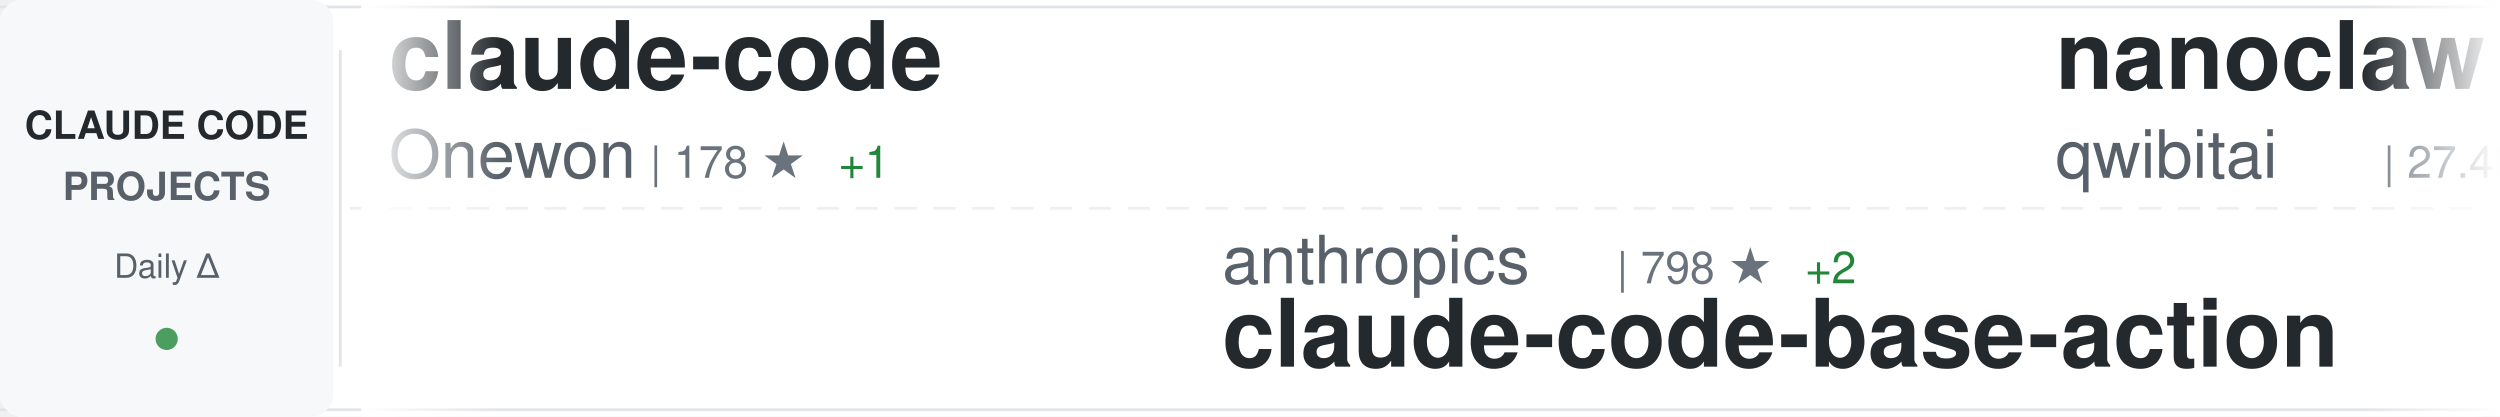
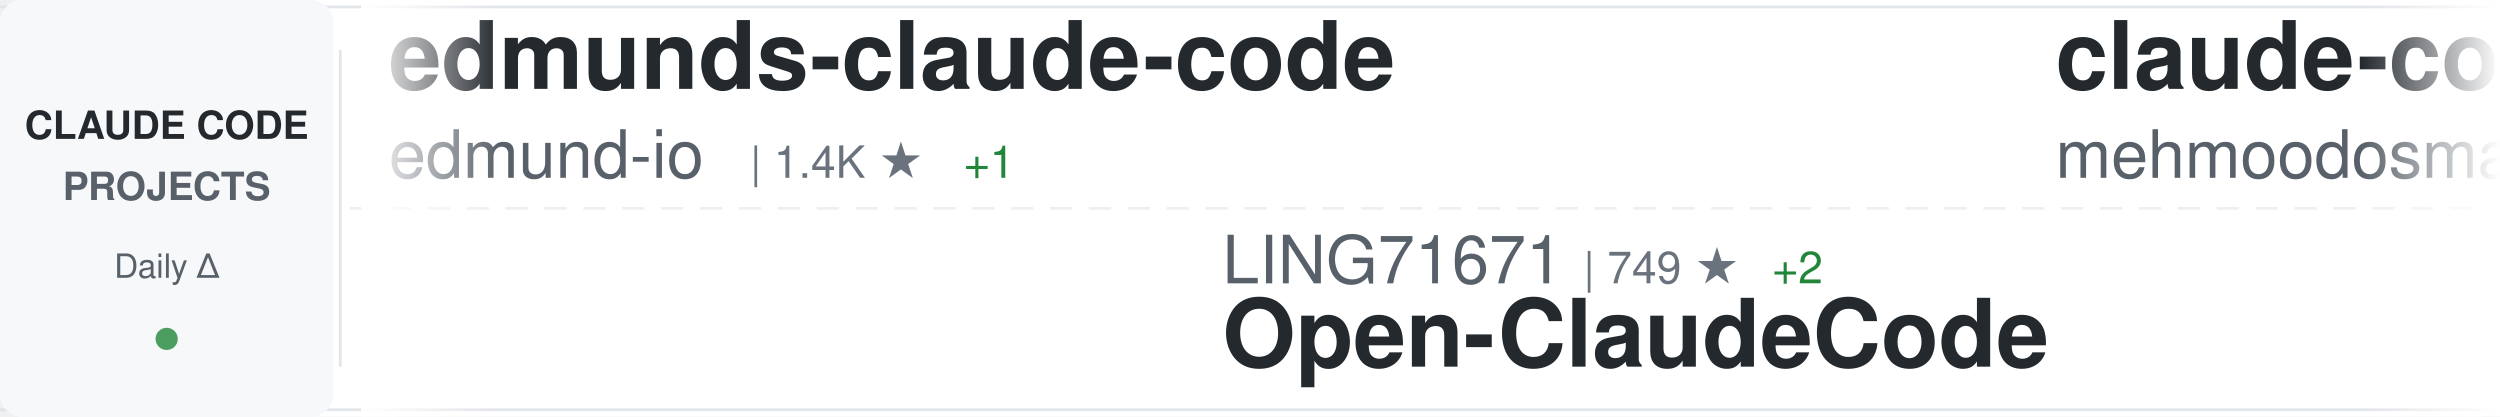
<svg xmlns="http://www.w3.org/2000/svg" width="900" height="150">
  <defs>
    <linearGradient id="awesomeLeftFade" x1="0%" y1="0%" x2="100%" y2="0%">
      <stop offset="0%" style="stop-color:#ffffff;stop-opacity:1" />
      <stop offset="100%" style="stop-color:#ffffff;stop-opacity:0" />
    </linearGradient>
    <linearGradient id="awesomeRightFade" x1="0%" y1="0%" x2="100%" y2="0%">
      <stop offset="0%" style="stop-color:#ffffff;stop-opacity:0" />
      <stop offset="100%" style="stop-color:#ffffff;stop-opacity:1" />
    </linearGradient>
  </defs>
  <rect width="900" height="150" fill="#ffffff" rx="8" />
  <rect x="0" y="2" width="900" height="1" fill="#e1e4e8" />
  <rect x="0" y="147" width="900" height="1" fill="#e1e4e8" />
  <line x1="0" y1="75" x2="900" y2="75" stroke="#e1e4e8" stroke-width="1" stroke-dasharray="8 6" opacity="0.6" />
  <rect x="0" y="0" width="120" height="150" fill="#f6f8fa" rx="8" />
  <text x="60" y="50" font-family="-apple-system, BlinkMacSystemFont, 'Segoe UI', Helvetica, Arial, sans-serif" font-size="14" font-weight="600" fill="#24292e" text-anchor="middle">CLAUDE CODE</text>
  <text x="60" y="72" font-family="-apple-system, BlinkMacSystemFont, 'Segoe UI', Helvetica, Arial, sans-serif" font-size="14" font-weight="600" fill="#586069" text-anchor="middle">PROJECTS</text>
  <text x="60" y="100" font-family="-apple-system, BlinkMacSystemFont, 'Segoe UI', Helvetica, Arial, sans-serif" font-size="12" font-weight="500" fill="#586069" text-anchor="middle">Daily Δ</text>
  <circle cx="60" cy="122" r="4" fill="#22863a" opacity="0.8" />
  <rect x="122" y="18" width="1" height="114" fill="#e1e4e8" />
  <clipPath id="awesomeTickerClip">
    <rect x="130" y="0" width="770" height="150" />
  </clipPath>
  <g clip-path="url(#awesomeTickerClip)">
    <g id="awesomeTickerItems">
      <animateTransform attributeName="transform" attributeType="XML" type="translate" from="0 0" to="-3000 0" dur="54s" repeatCount="indefinite" />
      <g transform="translate(0, 0)">
-         <text x="140" y="32" font-family="-apple-system, BlinkMacSystemFont, 'Segoe UI', Helvetica, Arial, sans-serif" font-size="34" font-weight="600" fill="#24292e">claude-code</text>
-         <text x="140" y="64" font-family="-apple-system, BlinkMacSystemFont, 'Segoe UI', Helvetica, Arial, sans-serif" font-size="24" font-weight="400" fill="#586069">Onewon</text>
-         <text x="234" y="64" font-family="-apple-system, BlinkMacSystemFont, 'Segoe UI', Helvetica, Arial, sans-serif" font-size="16" font-weight="500" fill="#6a737d">| 178 ★</text>
-         <text x="302" y="64" font-family="-apple-system, BlinkMacSystemFont, 'Segoe UI', Helvetica, Arial, sans-serif" font-size="16" font-weight="500" fill="#22863a"> +1</text>
+         <text x="140" y="32" font-family="-apple-system, BlinkMacSystemFont, 'Segoe UI', Helvetica, Arial, sans-serif" font-size="34" font-weight="600" fill="#24292e">edmunds-claude-code</text>
+         <text x="140" y="64" font-family="-apple-system, BlinkMacSystemFont, 'Segoe UI', Helvetica, Arial, sans-serif" font-size="24" font-weight="400" fill="#586069">edmund-io</text>
+         <text x="270" y="64" font-family="-apple-system, BlinkMacSystemFont, 'Segoe UI', Helvetica, Arial, sans-serif" font-size="16" font-weight="500" fill="#6a737d">| 1.4K ★</text>
+         <text x="347" y="64" font-family="-apple-system, BlinkMacSystemFont, 'Segoe UI', Helvetica, Arial, sans-serif" font-size="16" font-weight="500" fill="#22863a"> +1</text>
      </g>
      <g transform="translate(300, 0)">
-         <text x="140" y="102" font-family="-apple-system, BlinkMacSystemFont, 'Segoe UI', Helvetica, Arial, sans-serif" font-size="24" font-weight="400" fill="#586069">anthropics</text>
-         <text x="282" y="102" font-family="-apple-system, BlinkMacSystemFont, 'Segoe UI', Helvetica, Arial, sans-serif" font-size="16" font-weight="500" fill="#6a737d">| 798 ★</text>
-         <text x="350" y="102" font-family="-apple-system, BlinkMacSystemFont, 'Segoe UI', Helvetica, Arial, sans-serif" font-size="16" font-weight="500" fill="#22863a"> +2</text>
-         <text x="140" y="132" font-family="-apple-system, BlinkMacSystemFont, 'Segoe UI', Helvetica, Arial, sans-serif" font-size="34" font-weight="600" fill="#24292e">claude-code-base-action</text>
+         <text x="140" y="102" font-family="-apple-system, BlinkMacSystemFont, 'Segoe UI', Helvetica, Arial, sans-serif" font-size="24" font-weight="400" fill="#586069">LING71671</text>
+         <text x="270" y="102" font-family="-apple-system, BlinkMacSystemFont, 'Segoe UI', Helvetica, Arial, sans-serif" font-size="16" font-weight="500" fill="#6a737d">| 749 ★</text>
+         <text x="338" y="102" font-family="-apple-system, BlinkMacSystemFont, 'Segoe UI', Helvetica, Arial, sans-serif" font-size="16" font-weight="500" fill="#22863a"> +2</text>
+         <text x="140" y="132" font-family="-apple-system, BlinkMacSystemFont, 'Segoe UI', Helvetica, Arial, sans-serif" font-size="34" font-weight="600" fill="#24292e">Open-ClaudeCode</text>
      </g>
      <g transform="translate(600, 0)">
-         <text x="140" y="32" font-family="-apple-system, BlinkMacSystemFont, 'Segoe UI', Helvetica, Arial, sans-serif" font-size="34" font-weight="600" fill="#24292e">nanoclaw</text>
-         <text x="140" y="64" font-family="-apple-system, BlinkMacSystemFont, 'Segoe UI', Helvetica, Arial, sans-serif" font-size="24" font-weight="400" fill="#586069">qwibitai</text>
-         <text x="258" y="64" font-family="-apple-system, BlinkMacSystemFont, 'Segoe UI', Helvetica, Arial, sans-serif" font-size="16" font-weight="500" fill="#6a737d">| 27.4K ★</text>
-         <text x="344" y="64" font-family="-apple-system, BlinkMacSystemFont, 'Segoe UI', Helvetica, Arial, sans-serif" font-size="16" font-weight="500" fill="#22863a"> +65</text>
+         <text x="140" y="32" font-family="-apple-system, BlinkMacSystemFont, 'Segoe UI', Helvetica, Arial, sans-serif" font-size="34" font-weight="600" fill="#24292e">claude-code</text>
+         <text x="140" y="64" font-family="-apple-system, BlinkMacSystemFont, 'Segoe UI', Helvetica, Arial, sans-serif" font-size="24" font-weight="400" fill="#586069">mehmoodosman</text>
+         <text x="306" y="64" font-family="-apple-system, BlinkMacSystemFont, 'Segoe UI', Helvetica, Arial, sans-serif" font-size="16" font-weight="500" fill="#6a737d">| 163 ★</text>
      </g>
      <g transform="translate(900, 0)">
-         <text x="140" y="102" font-family="-apple-system, BlinkMacSystemFont, 'Segoe UI', Helvetica, Arial, sans-serif" font-size="24" font-weight="400" fill="#586069">pedrohcgs</text>
-         <text x="270" y="102" font-family="-apple-system, BlinkMacSystemFont, 'Segoe UI', Helvetica, Arial, sans-serif" font-size="16" font-weight="500" fill="#6a737d">| 929 ★</text>
-         <text x="338" y="102" font-family="-apple-system, BlinkMacSystemFont, 'Segoe UI', Helvetica, Arial, sans-serif" font-size="16" font-weight="500" fill="#22863a"> +6</text>
-         <text x="140" y="132" font-family="-apple-system, BlinkMacSystemFont, 'Segoe UI', Helvetica, Arial, sans-serif" font-size="34" font-weight="600" fill="#24292e">claude-code-my-workflow</text>
+         <text x="140" y="102" font-family="-apple-system, BlinkMacSystemFont, 'Segoe UI', Helvetica, Arial, sans-serif" font-size="24" font-weight="400" fill="#586069">router-for-me</text>
+         <text x="318" y="102" font-family="-apple-system, BlinkMacSystemFont, 'Segoe UI', Helvetica, Arial, sans-serif" font-size="16" font-weight="500" fill="#6a737d">| 26.8K ★</text>
+         <text x="404" y="102" font-family="-apple-system, BlinkMacSystemFont, 'Segoe UI', Helvetica, Arial, sans-serif" font-size="16" font-weight="500" fill="#22863a"> +292</text>
+         <text x="140" y="132" font-family="-apple-system, BlinkMacSystemFont, 'Segoe UI', Helvetica, Arial, sans-serif" font-size="34" font-weight="600" fill="#24292e">CLIProxyAPI</text>
      </g>
      <g transform="translate(1200, 0)">
-         <text x="140" y="32" font-family="-apple-system, BlinkMacSystemFont, 'Segoe UI', Helvetica, Arial, sans-serif" font-size="34" font-weight="600" fill="#24292e">claude-code-ultimate-gui...</text>
-         <text x="140" y="64" font-family="-apple-system, BlinkMacSystemFont, 'Segoe UI', Helvetica, Arial, sans-serif" font-size="24" font-weight="400" fill="#586069">FlorianBruniaux</text>
-         <text x="342" y="64" font-family="-apple-system, BlinkMacSystemFont, 'Segoe UI', Helvetica, Arial, sans-serif" font-size="16" font-weight="500" fill="#6a737d">| 3.6K ★</text>
-         <text x="419" y="64" font-family="-apple-system, BlinkMacSystemFont, 'Segoe UI', Helvetica, Arial, sans-serif" font-size="16" font-weight="500" fill="#22863a"> +57</text>
+         <text x="140" y="32" font-family="-apple-system, BlinkMacSystemFont, 'Segoe UI', Helvetica, Arial, sans-serif" font-size="34" font-weight="600" fill="#24292e">claude-code-security-rev...</text>
+         <text x="140" y="64" font-family="-apple-system, BlinkMacSystemFont, 'Segoe UI', Helvetica, Arial, sans-serif" font-size="24" font-weight="400" fill="#586069">anthropics</text>
+         <text x="282" y="64" font-family="-apple-system, BlinkMacSystemFont, 'Segoe UI', Helvetica, Arial, sans-serif" font-size="16" font-weight="500" fill="#6a737d">| 4.3K ★</text>
+         <text x="359" y="64" font-family="-apple-system, BlinkMacSystemFont, 'Segoe UI', Helvetica, Arial, sans-serif" font-size="16" font-weight="500" fill="#22863a"> +15</text>
      </g>
      <g transform="translate(1500, 0)">
-         <text x="140" y="102" font-family="-apple-system, BlinkMacSystemFont, 'Segoe UI', Helvetica, Arial, sans-serif" font-size="24" font-weight="400" fill="#586069">Yuyz0112</text>
-         <text x="258" y="102" font-family="-apple-system, BlinkMacSystemFont, 'Segoe UI', Helvetica, Arial, sans-serif" font-size="16" font-weight="500" fill="#6a737d">| 2.3K ★</text>
-         <text x="335" y="102" font-family="-apple-system, BlinkMacSystemFont, 'Segoe UI', Helvetica, Arial, sans-serif" font-size="16" font-weight="500" fill="#22863a"> +1</text>
-         <text x="140" y="132" font-family="-apple-system, BlinkMacSystemFont, 'Segoe UI', Helvetica, Arial, sans-serif" font-size="34" font-weight="600" fill="#24292e">claude-code-reverse</text>
+         <text x="140" y="102" font-family="-apple-system, BlinkMacSystemFont, 'Segoe UI', Helvetica, Arial, sans-serif" font-size="24" font-weight="400" fill="#586069">shareAI-lab</text>
+         <text x="294" y="102" font-family="-apple-system, BlinkMacSystemFont, 'Segoe UI', Helvetica, Arial, sans-serif" font-size="16" font-weight="500" fill="#6a737d">| 54.4K ★</text>
+         <text x="380" y="102" font-family="-apple-system, BlinkMacSystemFont, 'Segoe UI', Helvetica, Arial, sans-serif" font-size="16" font-weight="500" fill="#22863a"> +378</text>
+         <text x="140" y="132" font-family="-apple-system, BlinkMacSystemFont, 'Segoe UI', Helvetica, Arial, sans-serif" font-size="34" font-weight="600" fill="#24292e">learn-claude-code</text>
      </g>
      <g transform="translate(1800, 0)">
-         <text x="140" y="32" font-family="-apple-system, BlinkMacSystemFont, 'Segoe UI', Helvetica, Arial, sans-serif" font-size="34" font-weight="600" fill="#24292e">Auto-claude-code-researc...</text>
-         <text x="140" y="64" font-family="-apple-system, BlinkMacSystemFont, 'Segoe UI', Helvetica, Arial, sans-serif" font-size="24" font-weight="400" fill="#586069">wanshuiyin</text>
-         <text x="282" y="64" font-family="-apple-system, BlinkMacSystemFont, 'Segoe UI', Helvetica, Arial, sans-serif" font-size="16" font-weight="500" fill="#6a737d">| 6.9K ★</text>
-         <text x="359" y="64" font-family="-apple-system, BlinkMacSystemFont, 'Segoe UI', Helvetica, Arial, sans-serif" font-size="16" font-weight="500" fill="#22863a"> +107</text>
+         <text x="140" y="32" font-family="-apple-system, BlinkMacSystemFont, 'Segoe UI', Helvetica, Arial, sans-serif" font-size="34" font-weight="600" fill="#24292e">claude-code-settings</text>
+         <text x="140" y="64" font-family="-apple-system, BlinkMacSystemFont, 'Segoe UI', Helvetica, Arial, sans-serif" font-size="24" font-weight="400" fill="#586069">feiskyer</text>
+         <text x="258" y="64" font-family="-apple-system, BlinkMacSystemFont, 'Segoe UI', Helvetica, Arial, sans-serif" font-size="16" font-weight="500" fill="#6a737d">| 1.4K ★</text>
+         <text x="335" y="64" font-family="-apple-system, BlinkMacSystemFont, 'Segoe UI', Helvetica, Arial, sans-serif" font-size="16" font-weight="500" fill="#22863a"> +1</text>
      </g>
      <g transform="translate(2100, 0)">
-         <text x="140" y="102" font-family="-apple-system, BlinkMacSystemFont, 'Segoe UI', Helvetica, Arial, sans-serif" font-size="24" font-weight="400" fill="#586069">anthropics</text>
-         <text x="282" y="102" font-family="-apple-system, BlinkMacSystemFont, 'Segoe UI', Helvetica, Arial, sans-serif" font-size="16" font-weight="500" fill="#6a737d">| 115.0K ★</text>
-         <text x="377" y="102" font-family="-apple-system, BlinkMacSystemFont, 'Segoe UI', Helvetica, Arial, sans-serif" font-size="16" font-weight="500" fill="#22863a"> +454</text>
-         <text x="140" y="132" font-family="-apple-system, BlinkMacSystemFont, 'Segoe UI', Helvetica, Arial, sans-serif" font-size="34" font-weight="600" fill="#24292e">claude-code</text>
+         <text x="140" y="102" font-family="-apple-system, BlinkMacSystemFont, 'Segoe UI', Helvetica, Arial, sans-serif" font-size="24" font-weight="400" fill="#586069">Windy3f3f3f3f</text>
+         <text x="318" y="102" font-family="-apple-system, BlinkMacSystemFont, 'Segoe UI', Helvetica, Arial, sans-serif" font-size="16" font-weight="500" fill="#6a737d">| 1.9K ★</text>
+         <text x="395" y="102" font-family="-apple-system, BlinkMacSystemFont, 'Segoe UI', Helvetica, Arial, sans-serif" font-size="16" font-weight="500" fill="#22863a"> +21</text>
+         <text x="140" y="132" font-family="-apple-system, BlinkMacSystemFont, 'Segoe UI', Helvetica, Arial, sans-serif" font-size="34" font-weight="600" fill="#24292e">how-claude-code-works</text>
      </g>
      <g transform="translate(2400, 0)">
-         <text x="140" y="32" font-family="-apple-system, BlinkMacSystemFont, 'Segoe UI', Helvetica, Arial, sans-serif" font-size="34" font-weight="600" fill="#24292e">claude-code-hub</text>
-         <text x="140" y="64" font-family="-apple-system, BlinkMacSystemFont, 'Segoe UI', Helvetica, Arial, sans-serif" font-size="24" font-weight="400" fill="#586069">ding113</text>
-         <text x="246" y="64" font-family="-apple-system, BlinkMacSystemFont, 'Segoe UI', Helvetica, Arial, sans-serif" font-size="16" font-weight="500" fill="#6a737d">| 2.5K ★</text>
-         <text x="323" y="64" font-family="-apple-system, BlinkMacSystemFont, 'Segoe UI', Helvetica, Arial, sans-serif" font-size="16" font-weight="500" fill="#22863a"> +24</text>
+         <text x="140" y="32" font-family="-apple-system, BlinkMacSystemFont, 'Segoe UI', Helvetica, Arial, sans-serif" font-size="34" font-weight="600" fill="#24292e">claude-code</text>
+         <text x="140" y="64" font-family="-apple-system, BlinkMacSystemFont, 'Segoe UI', Helvetica, Arial, sans-serif" font-size="24" font-weight="400" fill="#586069">T-Lab-CUHKSZ</text>
+         <text x="306" y="64" font-family="-apple-system, BlinkMacSystemFont, 'Segoe UI', Helvetica, Arial, sans-serif" font-size="16" font-weight="500" fill="#6a737d">| 288 ★</text>
      </g>
      <g transform="translate(2700, 0)">
-         <text x="140" y="102" font-family="-apple-system, BlinkMacSystemFont, 'Segoe UI', Helvetica, Arial, sans-serif" font-size="24" font-weight="400" fill="#586069">diet103</text>
-         <text x="246" y="102" font-family="-apple-system, BlinkMacSystemFont, 'Segoe UI', Helvetica, Arial, sans-serif" font-size="16" font-weight="500" fill="#6a737d">| 9.5K ★</text>
-         <text x="323" y="102" font-family="-apple-system, BlinkMacSystemFont, 'Segoe UI', Helvetica, Arial, sans-serif" font-size="16" font-weight="500" fill="#22863a"> +5</text>
-         <text x="140" y="132" font-family="-apple-system, BlinkMacSystemFont, 'Segoe UI', Helvetica, Arial, sans-serif" font-size="34" font-weight="600" fill="#24292e">claude-code-infrastructu...</text>
+         <text x="140" y="102" font-family="-apple-system, BlinkMacSystemFont, 'Segoe UI', Helvetica, Arial, sans-serif" font-size="24" font-weight="400" fill="#586069">carlvellotti</text>
+         <text x="306" y="102" font-family="-apple-system, BlinkMacSystemFont, 'Segoe UI', Helvetica, Arial, sans-serif" font-size="16" font-weight="500" fill="#6a737d">| 1.9K ★</text>
+         <text x="383" y="102" font-family="-apple-system, BlinkMacSystemFont, 'Segoe UI', Helvetica, Arial, sans-serif" font-size="16" font-weight="500" fill="#22863a"> +5</text>
+         <text x="140" y="132" font-family="-apple-system, BlinkMacSystemFont, 'Segoe UI', Helvetica, Arial, sans-serif" font-size="34" font-weight="600" fill="#24292e">claude-code-pm-course</text>
      </g>
      <g transform="translate(3000, 0)">
-         <text x="140" y="32" font-family="-apple-system, BlinkMacSystemFont, 'Segoe UI', Helvetica, Arial, sans-serif" font-size="34" font-weight="600" fill="#24292e">claude-code</text>
-         <text x="140" y="64" font-family="-apple-system, BlinkMacSystemFont, 'Segoe UI', Helvetica, Arial, sans-serif" font-size="24" font-weight="400" fill="#586069">Onewon</text>
-         <text x="234" y="64" font-family="-apple-system, BlinkMacSystemFont, 'Segoe UI', Helvetica, Arial, sans-serif" font-size="16" font-weight="500" fill="#6a737d">| 178 ★</text>
-         <text x="302" y="64" font-family="-apple-system, BlinkMacSystemFont, 'Segoe UI', Helvetica, Arial, sans-serif" font-size="16" font-weight="500" fill="#22863a"> +1</text>
+         <text x="140" y="32" font-family="-apple-system, BlinkMacSystemFont, 'Segoe UI', Helvetica, Arial, sans-serif" font-size="34" font-weight="600" fill="#24292e">edmunds-claude-code</text>
+         <text x="140" y="64" font-family="-apple-system, BlinkMacSystemFont, 'Segoe UI', Helvetica, Arial, sans-serif" font-size="24" font-weight="400" fill="#586069">edmund-io</text>
+         <text x="270" y="64" font-family="-apple-system, BlinkMacSystemFont, 'Segoe UI', Helvetica, Arial, sans-serif" font-size="16" font-weight="500" fill="#6a737d">| 1.4K ★</text>
+         <text x="347" y="64" font-family="-apple-system, BlinkMacSystemFont, 'Segoe UI', Helvetica, Arial, sans-serif" font-size="16" font-weight="500" fill="#22863a"> +1</text>
      </g>
      <g transform="translate(3300, 0)">
-         <text x="140" y="102" font-family="-apple-system, BlinkMacSystemFont, 'Segoe UI', Helvetica, Arial, sans-serif" font-size="24" font-weight="400" fill="#586069">anthropics</text>
-         <text x="282" y="102" font-family="-apple-system, BlinkMacSystemFont, 'Segoe UI', Helvetica, Arial, sans-serif" font-size="16" font-weight="500" fill="#6a737d">| 798 ★</text>
-         <text x="350" y="102" font-family="-apple-system, BlinkMacSystemFont, 'Segoe UI', Helvetica, Arial, sans-serif" font-size="16" font-weight="500" fill="#22863a"> +2</text>
-         <text x="140" y="132" font-family="-apple-system, BlinkMacSystemFont, 'Segoe UI', Helvetica, Arial, sans-serif" font-size="34" font-weight="600" fill="#24292e">claude-code-base-action</text>
+         <text x="140" y="102" font-family="-apple-system, BlinkMacSystemFont, 'Segoe UI', Helvetica, Arial, sans-serif" font-size="24" font-weight="400" fill="#586069">LING71671</text>
+         <text x="270" y="102" font-family="-apple-system, BlinkMacSystemFont, 'Segoe UI', Helvetica, Arial, sans-serif" font-size="16" font-weight="500" fill="#6a737d">| 749 ★</text>
+         <text x="338" y="102" font-family="-apple-system, BlinkMacSystemFont, 'Segoe UI', Helvetica, Arial, sans-serif" font-size="16" font-weight="500" fill="#22863a"> +2</text>
+         <text x="140" y="132" font-family="-apple-system, BlinkMacSystemFont, 'Segoe UI', Helvetica, Arial, sans-serif" font-size="34" font-weight="600" fill="#24292e">Open-ClaudeCode</text>
      </g>
      <g transform="translate(3600, 0)">
-         <text x="140" y="32" font-family="-apple-system, BlinkMacSystemFont, 'Segoe UI', Helvetica, Arial, sans-serif" font-size="34" font-weight="600" fill="#24292e">nanoclaw</text>
-         <text x="140" y="64" font-family="-apple-system, BlinkMacSystemFont, 'Segoe UI', Helvetica, Arial, sans-serif" font-size="24" font-weight="400" fill="#586069">qwibitai</text>
-         <text x="258" y="64" font-family="-apple-system, BlinkMacSystemFont, 'Segoe UI', Helvetica, Arial, sans-serif" font-size="16" font-weight="500" fill="#6a737d">| 27.4K ★</text>
-         <text x="344" y="64" font-family="-apple-system, BlinkMacSystemFont, 'Segoe UI', Helvetica, Arial, sans-serif" font-size="16" font-weight="500" fill="#22863a"> +65</text>
+         <text x="140" y="32" font-family="-apple-system, BlinkMacSystemFont, 'Segoe UI', Helvetica, Arial, sans-serif" font-size="34" font-weight="600" fill="#24292e">claude-code</text>
+         <text x="140" y="64" font-family="-apple-system, BlinkMacSystemFont, 'Segoe UI', Helvetica, Arial, sans-serif" font-size="24" font-weight="400" fill="#586069">mehmoodosman</text>
+         <text x="306" y="64" font-family="-apple-system, BlinkMacSystemFont, 'Segoe UI', Helvetica, Arial, sans-serif" font-size="16" font-weight="500" fill="#6a737d">| 163 ★</text>
      </g>
      <g transform="translate(3900, 0)">
-         <text x="140" y="102" font-family="-apple-system, BlinkMacSystemFont, 'Segoe UI', Helvetica, Arial, sans-serif" font-size="24" font-weight="400" fill="#586069">pedrohcgs</text>
-         <text x="270" y="102" font-family="-apple-system, BlinkMacSystemFont, 'Segoe UI', Helvetica, Arial, sans-serif" font-size="16" font-weight="500" fill="#6a737d">| 929 ★</text>
-         <text x="338" y="102" font-family="-apple-system, BlinkMacSystemFont, 'Segoe UI', Helvetica, Arial, sans-serif" font-size="16" font-weight="500" fill="#22863a"> +6</text>
-         <text x="140" y="132" font-family="-apple-system, BlinkMacSystemFont, 'Segoe UI', Helvetica, Arial, sans-serif" font-size="34" font-weight="600" fill="#24292e">claude-code-my-workflow</text>
+         <text x="140" y="102" font-family="-apple-system, BlinkMacSystemFont, 'Segoe UI', Helvetica, Arial, sans-serif" font-size="24" font-weight="400" fill="#586069">router-for-me</text>
+         <text x="318" y="102" font-family="-apple-system, BlinkMacSystemFont, 'Segoe UI', Helvetica, Arial, sans-serif" font-size="16" font-weight="500" fill="#6a737d">| 26.8K ★</text>
+         <text x="404" y="102" font-family="-apple-system, BlinkMacSystemFont, 'Segoe UI', Helvetica, Arial, sans-serif" font-size="16" font-weight="500" fill="#22863a"> +292</text>
+         <text x="140" y="132" font-family="-apple-system, BlinkMacSystemFont, 'Segoe UI', Helvetica, Arial, sans-serif" font-size="34" font-weight="600" fill="#24292e">CLIProxyAPI</text>
      </g>
    </g>
  </g>
  <rect x="130" y="0" width="50" height="150" fill="url(#awesomeLeftFade)" />
  <rect x="850" y="0" width="50" height="150" fill="url(#awesomeRightFade)" />
</svg>
